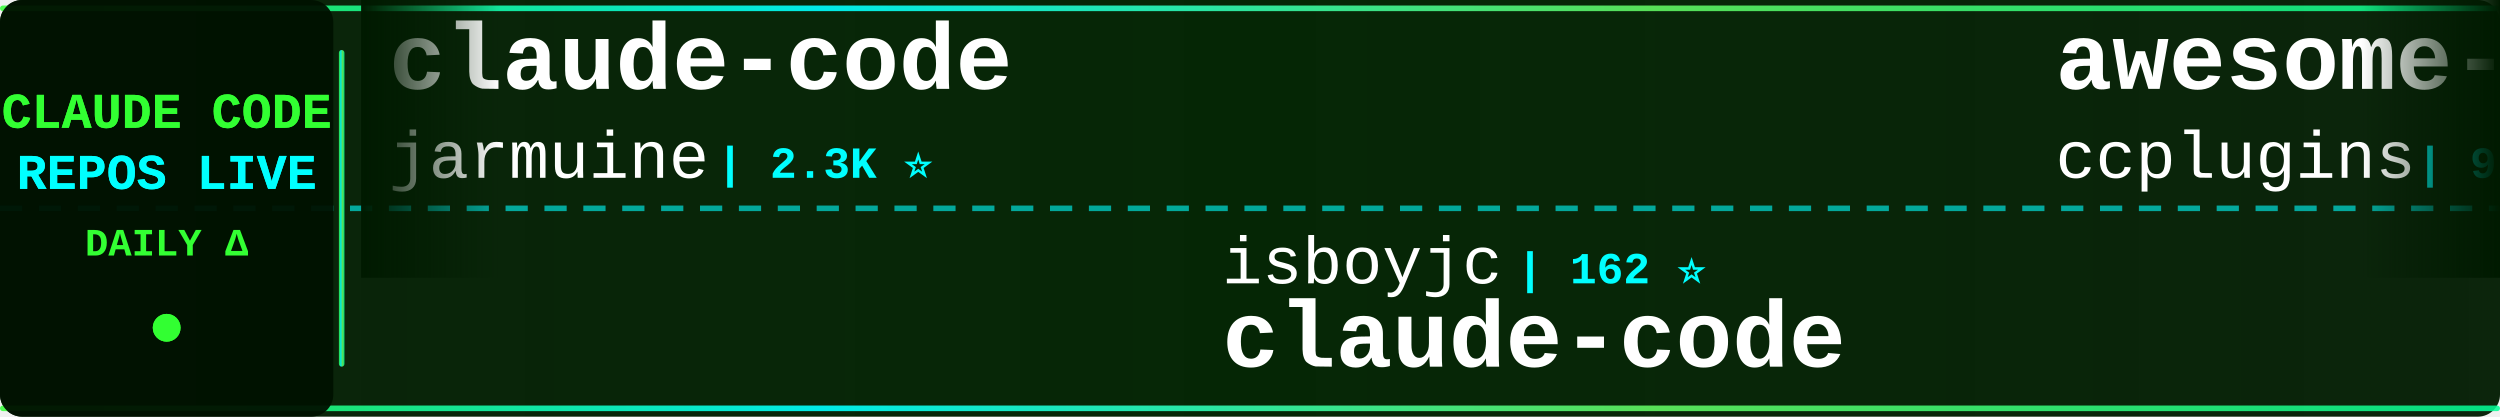
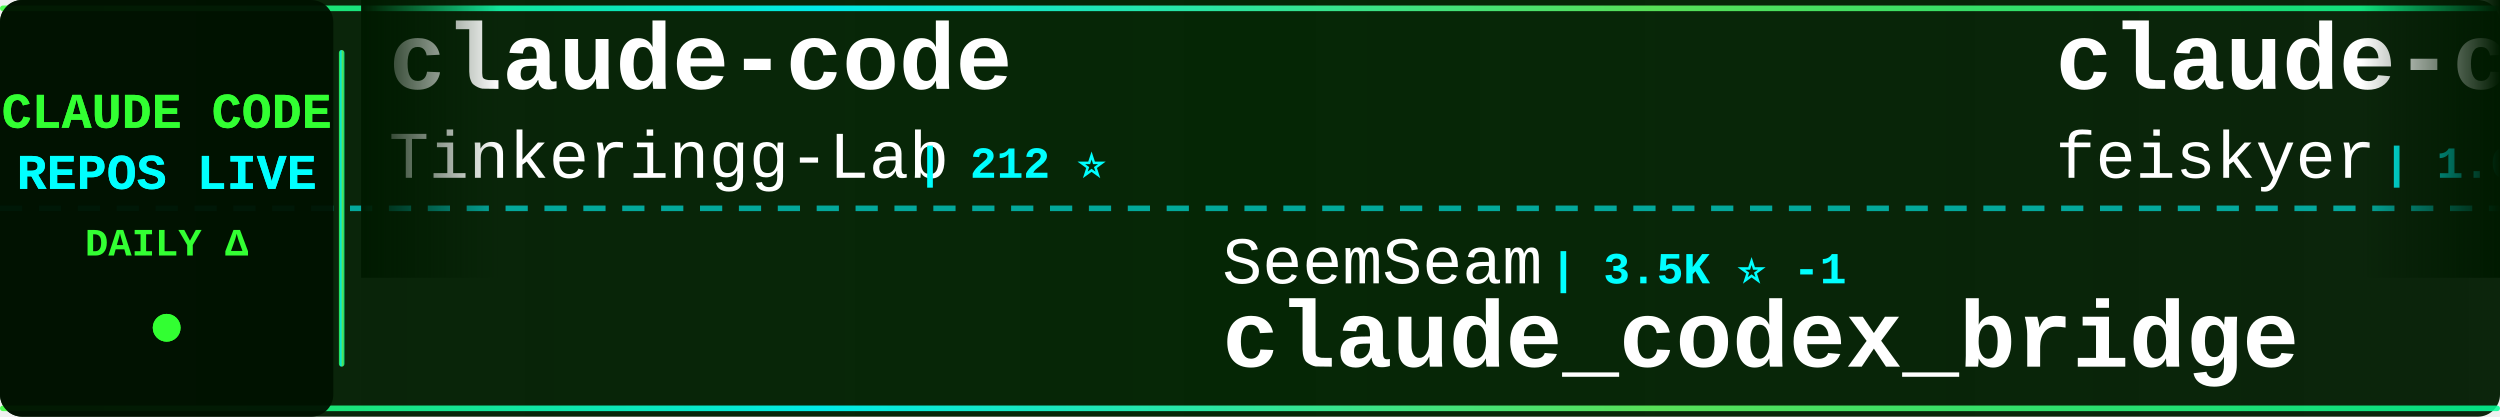
<svg xmlns="http://www.w3.org/2000/svg" width="900" height="150">
  <defs>
    <linearGradient id="tickerBg" x1="0%" y1="0%" x2="100%" y2="0%">
      <stop offset="0%" style="stop-color:#001a00;stop-opacity:0.95" />
      <stop offset="50%" style="stop-color:#002200;stop-opacity:0.98" />
      <stop offset="100%" style="stop-color:#001a00;stop-opacity:0.95" />
    </linearGradient>
    <linearGradient id="borderGrad" x1="0%" y1="0%" x2="100%" y2="0%">
      <stop offset="0%" style="stop-color:#33ff33;stop-opacity:0.85">
        <animate attributeName="stop-opacity" values="0.85;1;0.85" dur="2s" repeatCount="indefinite" />
      </stop>
      <stop offset="33%" style="stop-color:#00ffff;stop-opacity:0.9">
        <animate attributeName="stop-opacity" values="0.9;1;0.9" dur="2.2s" repeatCount="indefinite" />
      </stop>
      <stop offset="66%" style="stop-color:#66ff66;stop-opacity:0.85">
        <animate attributeName="stop-opacity" values="0.85;1;0.85" dur="1.8s" repeatCount="indefinite" />
      </stop>
      <stop offset="100%" style="stop-color:#00ff99;stop-opacity:0.85">
        <animate attributeName="stop-opacity" values="0.85;1;0.85" dur="2s" repeatCount="indefinite" />
      </stop>
    </linearGradient>
    <filter id="textGlow">
      <feGaussianBlur stdDeviation="0.1" result="coloredBlur" />
      <feMerge>
        <feMergeNode in="coloredBlur" />
        <feMergeNode in="SourceGraphic" />
      </feMerge>
    </filter>
    <filter id="metricGlow">
      <feGaussianBlur stdDeviation="0.2" result="coloredBlur" />
      <feMerge>
        <feMergeNode in="coloredBlur" />
        <feMergeNode in="SourceGraphic" />
      </feMerge>
    </filter>
    <linearGradient id="leftFade" x1="0%" y1="0%" x2="100%" y2="0%">
      <stop offset="0%" style="stop-color:#001a00;stop-opacity:1" />
      <stop offset="100%" style="stop-color:#001a00;stop-opacity:0" />
    </linearGradient>
    <linearGradient id="rightFade" x1="0%" y1="0%" x2="100%" y2="0%">
      <stop offset="0%" style="stop-color:#001a00;stop-opacity:0" />
      <stop offset="100%" style="stop-color:#001a00;stop-opacity:1" />
    </linearGradient>
  </defs>
  <rect width="900" height="150" fill="url(#tickerBg)" rx="8" />
  <rect x="0" y="2" width="900" height="2" fill="url(#borderGrad)" rx="1" />
  <rect x="0" y="146" width="900" height="2" fill="url(#borderGrad)" rx="1" />
  <line x1="0" y1="75" x2="900" y2="75" stroke="#00ffff" stroke-width="2" stroke-dasharray="8 6" opacity="0.6" />
  <rect x="0" y="0" width="120" height="150" fill="#001100" opacity="0.95" rx="8" />
  <text x="60" y="46" font-family="'Courier New', monospace" font-size="18" font-weight="bold" fill="#33ff33" text-anchor="middle" filter="url(#textGlow)">
    CLAUDE CODE
  </text>
  <text x="60" y="68" font-family="'Courier New', monospace" font-size="18" font-weight="bold" fill="#00ffff" text-anchor="middle" filter="url(#textGlow)">
    REPOS LIVE
  </text>
  <text x="60" y="92" font-family="'Courier New', monospace" font-size="14" font-weight="bold" fill="#33ff33" text-anchor="middle">
    DAILY Δ
  </text>
  <circle cx="60" cy="118" r="5" fill="#33ff33" filter="url(#metricGlow)">
    <animate attributeName="r" values="4;6;4" dur="1.5s" repeatCount="indefinite" />
    <animate attributeName="opacity" values="0.6;1;0.6" dur="1.5s" repeatCount="indefinite" />
  </circle>
  <rect x="122" y="18" width="2" height="114" fill="url(#borderGrad)" rx="1" />
  <clipPath id="tickerClip">
    <rect x="130" y="0" width="770" height="150" />
  </clipPath>
  <g clip-path="url(#tickerClip)">
    <g id="tickerItems">
      <animateTransform attributeName="transform" attributeType="XML" type="translate" from="0 0" to="-3000 0" dur="54s" repeatCount="indefinite" />
      <g transform="translate(0, 0)">
        <text x="140" y="32" font-family="'Courier New', monospace" font-size="34" font-weight="bold" fill="#ffffff">claude-code</text>
-         <text x="140" y="64" font-family="'Courier New', monospace" font-size="24" font-weight="normal" fill="#ffffff" opacity="1.0">jarmuine</text>
-         <text x="258" y="64" font-family="'Courier New', monospace" font-size="16" font-weight="bold" fill="#00ffff"> | 2.3K ⭐</text>
+         <text x="140" y="64" font-family="'Courier New', monospace" font-size="24" font-weight="normal" fill="#ffffff" opacity="1.0">Tinkeringg-Lab</text>
+         <text x="330" y="64" font-family="'Courier New', monospace" font-size="16" font-weight="bold" fill="#00ffff"> | 212 ⭐</text>
      </g>
      <g transform="translate(300, 0)">
-         <text x="140" y="102" font-family="'Courier New', monospace" font-size="24" font-weight="normal" fill="#ffffff" opacity="1.0">isboyjc</text>
-         <text x="246" y="102" font-family="'Courier New', monospace" font-size="16" font-weight="bold" fill="#00ffff"> | 162 ⭐</text>
-         <text x="140" y="132" font-family="'Courier New', monospace" font-size="34" font-weight="bold" fill="#ffffff">claude-code</text>
+         <text x="140" y="102" font-family="'Courier New', monospace" font-size="24" font-weight="normal" fill="#ffffff" opacity="1.0">SeemSeam</text>
+         <text x="258" y="102" font-family="'Courier New', monospace" font-size="16" font-weight="bold" fill="#00ffff"> | 3.5K ⭐ -1</text>
+         <text x="140" y="132" font-family="'Courier New', monospace" font-size="34" font-weight="bold" fill="#ffffff">claude_codex_bridge</text>
      </g>
      <g transform="translate(600, 0)">
-         <text x="140" y="32" font-family="'Courier New', monospace" font-size="34" font-weight="bold" fill="#ffffff">awesome-claude-code-plug...</text>
-         <text x="140" y="64" font-family="'Courier New', monospace" font-size="24" font-weight="normal" fill="#ffffff" opacity="1.0">ccplugins</text>
-         <text x="270" y="64" font-family="'Courier New', monospace" font-size="16" font-weight="bold" fill="#00ffff"> | 927 ⭐ +1</text>
+         <text x="140" y="32" font-family="'Courier New', monospace" font-size="34" font-weight="bold" fill="#ffffff">claude-code-settings</text>
+         <text x="140" y="64" font-family="'Courier New', monospace" font-size="24" font-weight="normal" fill="#ffffff" opacity="1.0">feiskyer</text>
+         <text x="258" y="64" font-family="'Courier New', monospace" font-size="16" font-weight="bold" fill="#00ffff"> | 1.6K ⭐ +1</text>
      </g>
      <g transform="translate(900, 0)">
-         <text x="140" y="102" font-family="'Courier New', monospace" font-size="24" font-weight="normal" fill="#ffffff" opacity="1.0">pedrohcgs</text>
-         <text x="270" y="102" font-family="'Courier New', monospace" font-size="16" font-weight="bold" fill="#00ffff"> | 1.5K ⭐</text>
-         <text x="140" y="132" font-family="'Courier New', monospace" font-size="34" font-weight="bold" fill="#ffffff">claude-code-my-workflow</text>
+         <text x="140" y="102" font-family="'Courier New', monospace" font-size="24" font-weight="normal" fill="#ffffff" opacity="1.0">sugyan</text>
+         <text x="234" y="102" font-family="'Courier New', monospace" font-size="16" font-weight="bold" fill="#00ffff"> | 1.1K ⭐</text>
+         <text x="140" y="132" font-family="'Courier New', monospace" font-size="34" font-weight="bold" fill="#ffffff">claude-code-webui</text>
      </g>
      <g transform="translate(1200, 0)">
-         <text x="140" y="32" font-family="'Courier New', monospace" font-size="34" font-weight="bold" fill="#ffffff">claude-code-tips</text>
-         <text x="140" y="64" font-family="'Courier New', monospace" font-size="24" font-weight="normal" fill="#ffffff" opacity="1.0">ykdojo</text>
-         <text x="234" y="64" font-family="'Courier New', monospace" font-size="16" font-weight="bold" fill="#00ffff"> | 10.0K ⭐ +2</text>
+         <text x="140" y="32" font-family="'Courier New', monospace" font-size="34" font-weight="bold" fill="#ffffff">claude-code</text>
+         <text x="140" y="64" font-family="'Courier New', monospace" font-size="24" font-weight="normal" fill="#ffffff" opacity="1.0">ochamber</text>
+         <text x="258" y="64" font-family="'Courier New', monospace" font-size="16" font-weight="bold" fill="#00ffff"> | 1 ⭐</text>
      </g>
      <g transform="translate(1500, 0)">
-         <text x="140" y="102" font-family="'Courier New', monospace" font-size="24" font-weight="normal" fill="#ffffff" opacity="1.0">ochamber</text>
-         <text x="258" y="102" font-family="'Courier New', monospace" font-size="16" font-weight="bold" fill="#00ffff"> | 1 ⭐</text>
-         <text x="140" y="132" font-family="'Courier New', monospace" font-size="34" font-weight="bold" fill="#ffffff">claude-code</text>
+         <text x="140" y="102" font-family="'Courier New', monospace" font-size="24" font-weight="normal" fill="#ffffff" opacity="1.0">zebbern</text>
+         <text x="246" y="102" font-family="'Courier New', monospace" font-size="16" font-weight="bold" fill="#00ffff"> | 4.6K ⭐</text>
+         <text x="140" y="132" font-family="'Courier New', monospace" font-size="34" font-weight="bold" fill="#ffffff">claude-code-guide</text>
      </g>
      <g transform="translate(1800, 0)">
-         <text x="140" y="32" font-family="'Courier New', monospace" font-size="34" font-weight="bold" fill="#ffffff">skills</text>
-         <text x="140" y="64" font-family="'Courier New', monospace" font-size="24" font-weight="normal" fill="#ffffff" opacity="1.0">anthropics</text>
-         <text x="282" y="64" font-family="'Courier New', monospace" font-size="16" font-weight="bold" fill="#00ffff"> | 172.6K ⭐ +30</text>
+         <text x="140" y="32" font-family="'Courier New', monospace" font-size="34" font-weight="bold" fill="#ffffff">claude-code-hooks-master...</text>
+         <text x="140" y="64" font-family="'Courier New', monospace" font-size="24" font-weight="normal" fill="#ffffff" opacity="1.0">disler</text>
+         <text x="234" y="64" font-family="'Courier New', monospace" font-size="16" font-weight="bold" fill="#00ffff"> | 3.9K ⭐</text>
      </g>
      <g transform="translate(2100, 0)">
-         <text x="140" y="102" font-family="'Courier New', monospace" font-size="24" font-weight="normal" fill="#ffffff" opacity="1.0">nicedreamzapp</text>
-         <text x="318" y="102" font-family="'Courier New', monospace" font-size="16" font-weight="bold" fill="#00ffff"> | 3.2K ⭐ +1</text>
-         <text x="140" y="132" font-family="'Courier New', monospace" font-size="34" font-weight="bold" fill="#ffffff">claude-code-local</text>
+         <text x="140" y="102" font-family="'Courier New', monospace" font-size="24" font-weight="normal" fill="#ffffff" opacity="1.0">OneRedOak</text>
+         <text x="270" y="102" font-family="'Courier New', monospace" font-size="16" font-weight="bold" fill="#00ffff"> | 3.9K ⭐</text>
+         <text x="140" y="132" font-family="'Courier New', monospace" font-size="34" font-weight="bold" fill="#ffffff">claude-code-workflows</text>
      </g>
      <g transform="translate(2400, 0)">
-         <text x="140" y="32" font-family="'Courier New', monospace" font-size="34" font-weight="bold" fill="#ffffff">ralph-claude-code</text>
-         <text x="140" y="64" font-family="'Courier New', monospace" font-size="24" font-weight="normal" fill="#ffffff" opacity="1.0">frankbria</text>
-         <text x="270" y="64" font-family="'Courier New', monospace" font-size="16" font-weight="bold" fill="#00ffff"> | 9.6K ⭐ +1</text>
+         <text x="140" y="32" font-family="'Courier New', monospace" font-size="34" font-weight="bold" fill="#ffffff">claude-code-system-promp...</text>
+         <text x="140" y="64" font-family="'Courier New', monospace" font-size="24" font-weight="normal" fill="#ffffff" opacity="1.0">Piebald-AI</text>
+         <text x="282" y="64" font-family="'Courier New', monospace" font-size="16" font-weight="bold" fill="#00ffff"> | 12.5K ⭐ +6</text>
      </g>
      <g transform="translate(2700, 0)">
-         <text x="140" y="102" font-family="'Courier New', monospace" font-size="24" font-weight="normal" fill="#ffffff" opacity="1.0">ding113</text>
-         <text x="246" y="102" font-family="'Courier New', monospace" font-size="16" font-weight="bold" fill="#00ffff"> | 3.3K ⭐</text>
-         <text x="140" y="132" font-family="'Courier New', monospace" font-size="34" font-weight="bold" fill="#ffffff">claude-code-hub</text>
+         <text x="140" y="102" font-family="'Courier New', monospace" font-size="24" font-weight="normal" fill="#ffffff" opacity="1.0">edmund-io</text>
+         <text x="270" y="102" font-family="'Courier New', monospace" font-size="16" font-weight="bold" fill="#00ffff"> | 1.5K ⭐ +1</text>
+         <text x="140" y="132" font-family="'Courier New', monospace" font-size="34" font-weight="bold" fill="#ffffff">edmunds-claude-code</text>
      </g>
      <g transform="translate(3000, 0)">
        <text x="140" y="32" font-family="'Courier New', monospace" font-size="34" font-weight="bold" fill="#ffffff">claude-code</text>
-         <text x="140" y="64" font-family="'Courier New', monospace" font-size="24" font-weight="normal" fill="#ffffff" opacity="1.0">jarmuine</text>
-         <text x="258" y="64" font-family="'Courier New', monospace" font-size="16" font-weight="bold" fill="#00ffff"> | 2.3K ⭐</text>
+         <text x="140" y="64" font-family="'Courier New', monospace" font-size="24" font-weight="normal" fill="#ffffff" opacity="1.0">Tinkeringg-Lab</text>
+         <text x="330" y="64" font-family="'Courier New', monospace" font-size="16" font-weight="bold" fill="#00ffff"> | 212 ⭐</text>
      </g>
      <g transform="translate(3300, 0)">
-         <text x="140" y="102" font-family="'Courier New', monospace" font-size="24" font-weight="normal" fill="#ffffff" opacity="1.0">isboyjc</text>
-         <text x="246" y="102" font-family="'Courier New', monospace" font-size="16" font-weight="bold" fill="#00ffff"> | 162 ⭐</text>
-         <text x="140" y="132" font-family="'Courier New', monospace" font-size="34" font-weight="bold" fill="#ffffff">claude-code</text>
+         <text x="140" y="102" font-family="'Courier New', monospace" font-size="24" font-weight="normal" fill="#ffffff" opacity="1.0">SeemSeam</text>
+         <text x="258" y="102" font-family="'Courier New', monospace" font-size="16" font-weight="bold" fill="#00ffff"> | 3.5K ⭐ -1</text>
+         <text x="140" y="132" font-family="'Courier New', monospace" font-size="34" font-weight="bold" fill="#ffffff">claude_codex_bridge</text>
      </g>
      <g transform="translate(3600, 0)">
-         <text x="140" y="32" font-family="'Courier New', monospace" font-size="34" font-weight="bold" fill="#ffffff">awesome-claude-code-plug...</text>
-         <text x="140" y="64" font-family="'Courier New', monospace" font-size="24" font-weight="normal" fill="#ffffff" opacity="1.0">ccplugins</text>
-         <text x="270" y="64" font-family="'Courier New', monospace" font-size="16" font-weight="bold" fill="#00ffff"> | 927 ⭐ +1</text>
+         <text x="140" y="32" font-family="'Courier New', monospace" font-size="34" font-weight="bold" fill="#ffffff">claude-code-settings</text>
+         <text x="140" y="64" font-family="'Courier New', monospace" font-size="24" font-weight="normal" fill="#ffffff" opacity="1.0">feiskyer</text>
+         <text x="258" y="64" font-family="'Courier New', monospace" font-size="16" font-weight="bold" fill="#00ffff"> | 1.6K ⭐ +1</text>
      </g>
      <g transform="translate(3900, 0)">
-         <text x="140" y="102" font-family="'Courier New', monospace" font-size="24" font-weight="normal" fill="#ffffff" opacity="1.0">pedrohcgs</text>
-         <text x="270" y="102" font-family="'Courier New', monospace" font-size="16" font-weight="bold" fill="#00ffff"> | 1.5K ⭐</text>
-         <text x="140" y="132" font-family="'Courier New', monospace" font-size="34" font-weight="bold" fill="#ffffff">claude-code-my-workflow</text>
+         <text x="140" y="102" font-family="'Courier New', monospace" font-size="24" font-weight="normal" fill="#ffffff" opacity="1.0">sugyan</text>
+         <text x="234" y="102" font-family="'Courier New', monospace" font-size="16" font-weight="bold" fill="#00ffff"> | 1.1K ⭐</text>
+         <text x="140" y="132" font-family="'Courier New', monospace" font-size="34" font-weight="bold" fill="#ffffff">claude-code-webui</text>
      </g>
    </g>
  </g>
  <rect x="130" y="0" width="50" height="100" fill="url(#leftFade)" />
  <rect x="850" y="0" width="50" height="100" fill="url(#rightFade)" />
</svg>
